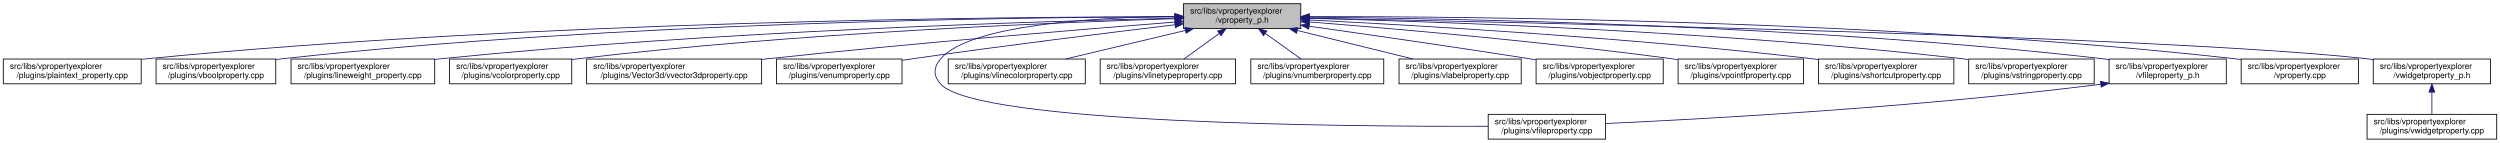
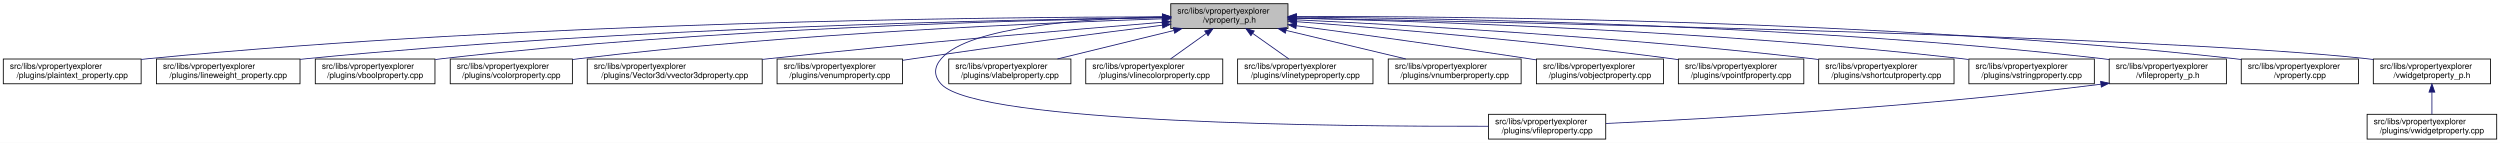
- <svg xmlns="http://www.w3.org/2000/svg" xmlns:xlink="http://www.w3.org/1999/xlink" width="3028pt" height="173pt" viewBox="0.00 0.00 3028.00 173.00">
+ <svg xmlns="http://www.w3.org/2000/svg" xmlns:xlink="http://www.w3.org/1999/xlink" width="3029pt" height="173pt" viewBox="0.00 0.00 3029.00 173.00">
  <g id="graph0" class="graph" transform="scale(1 1) rotate(0) translate(4 169)">
-     <polygon fill="white" stroke="transparent" points="-4,4 -4,-169 3024,-169 3024,4 -4,4" />
+     <polygon fill="white" stroke="transparent" points="-4,4 -4,-169 3025,-169 3025,4 -4,4" />
    <g id="node1" class="node">
      <g id="a_node1">
        <a xlink:title=" ">
-           <polygon fill="#bfbfbf" stroke="black" points="1429.5,-134.5 1429.5,-164.5 1571.5,-164.5 1571.5,-134.5 1429.5,-134.5" />
-           <text text-anchor="start" x="1437.5" y="-152.5" font-family="Helvetica,sans-Serif" font-size="10.00">src/libs/vpropertyexplorer</text>
-           <text text-anchor="middle" x="1500.5" y="-141.5" font-family="Helvetica,sans-Serif" font-size="10.00">/vproperty_p.h</text>
+           <polygon fill="#bfbfbf" stroke="black" points="1414.5,-134.5 1414.5,-164.5 1556.5,-164.5 1556.5,-134.5 1414.5,-134.5" />
+           <text text-anchor="start" x="1422.5" y="-152.5" font-family="Helvetica,sans-Serif" font-size="10.00">src/libs/vpropertyexplorer</text>
+           <text text-anchor="middle" x="1485.5" y="-141.5" font-family="Helvetica,sans-Serif" font-size="10.00">/vproperty_p.h</text>
        </a>
      </g>
    </g>
    <g id="node2" class="node">
      <g id="a_node2">
        <a xlink:href="../../da/d2f/plaintext__property_8cpp.html" target="_top" xlink:title=" ">
          <polygon fill="white" stroke="black" points="0,-67.5 0,-97.5 167,-97.5 167,-67.5 0,-67.5" />
          <text text-anchor="start" x="8" y="-85.5" font-family="Helvetica,sans-Serif" font-size="10.00">src/libs/vpropertyexplorer</text>
          <text text-anchor="middle" x="83.5" y="-74.5" font-family="Helvetica,sans-Serif" font-size="10.00">/plugins/plaintext_property.cpp</text>
        </a>
      </g>
    </g>
    <g id="edge1" class="edge">
-       <path fill="none" stroke="midnightblue" d="M1418.99,-148.74C1211.15,-148.62 644.71,-143.76 175.5,-98 172.76,-97.73 169.99,-97.44 167.18,-97.12" />
-       <polygon fill="midnightblue" stroke="midnightblue" points="1419.2,-152.24 1429.2,-148.74 1419.2,-145.24 1419.2,-152.24" />
+       <path fill="none" stroke="midnightblue" d="M1404.23,-148.64C1198.32,-148.28 639.52,-142.87 176.5,-98 173.41,-97.7 170.27,-97.37 167.09,-97" />
+       <polygon fill="midnightblue" stroke="midnightblue" points="1404.35,-152.14 1414.36,-148.65 1404.36,-145.14 1404.35,-152.14" />
    </g>
    <g id="node3" class="node">
      <g id="a_node3">
-         <a xlink:href="../../d8/d83/vboolproperty_8cpp.html" target="_top" xlink:title=" ">
-           <polygon fill="white" stroke="black" points="185,-67.5 185,-97.5 330,-97.5 330,-67.5 185,-67.5" />
-           <text text-anchor="start" x="193" y="-85.5" font-family="Helvetica,sans-Serif" font-size="10.00">src/libs/vpropertyexplorer</text>
-           <text text-anchor="middle" x="257.5" y="-74.5" font-family="Helvetica,sans-Serif" font-size="10.00">/plugins/vboolproperty.cpp</text>
+         <a xlink:href="../../d9/d33/lineweight__property_8cpp.html" target="_top" xlink:title=" ">
+           <polygon fill="white" stroke="black" points="185.5,-67.5 185.5,-97.5 359.5,-97.5 359.5,-67.5 185.5,-67.5" />
+           <text text-anchor="start" x="193.5" y="-85.5" font-family="Helvetica,sans-Serif" font-size="10.00">src/libs/vpropertyexplorer</text>
+           <text text-anchor="middle" x="272.5" y="-74.5" font-family="Helvetica,sans-Serif" font-size="10.00">/plugins/lineweight_property.cpp</text>
        </a>
      </g>
    </g>
    <g id="edge2" class="edge">
-       <path fill="none" stroke="midnightblue" d="M1419.07,-148.63C1229.27,-148.14 742.95,-142.25 339.5,-98 336.48,-97.67 333.41,-97.29 330.31,-96.89" />
-       <polygon fill="midnightblue" stroke="midnightblue" points="1419.24,-152.13 1429.24,-148.65 1419.25,-145.13 1419.24,-152.13" />
+       <path fill="none" stroke="midnightblue" d="M1404.26,-147.74C1219.74,-145.37 755.08,-135.83 368.5,-98 365.56,-97.71 362.58,-97.4 359.57,-97.06" />
+       <polygon fill="midnightblue" stroke="midnightblue" points="1404.38,-151.24 1414.42,-147.87 1404.47,-144.24 1404.38,-151.24" />
    </g>
    <g id="node4" class="node">
      <g id="a_node4">
-         <a xlink:href="../../d9/d33/lineweight__property_8cpp.html" target="_top" xlink:title=" ">
-           <polygon fill="white" stroke="black" points="348.5,-67.5 348.5,-97.5 522.5,-97.5 522.5,-67.5 348.5,-67.5" />
-           <text text-anchor="start" x="356.5" y="-85.5" font-family="Helvetica,sans-Serif" font-size="10.00">src/libs/vpropertyexplorer</text>
-           <text text-anchor="middle" x="435.5" y="-74.5" font-family="Helvetica,sans-Serif" font-size="10.00">/plugins/lineweight_property.cpp</text>
+         <a xlink:href="../../d8/d83/vboolproperty_8cpp.html" target="_top" xlink:title=" ">
+           <polygon fill="white" stroke="black" points="378,-67.5 378,-97.5 523,-97.5 523,-67.5 378,-67.5" />
+           <text text-anchor="start" x="386" y="-85.5" font-family="Helvetica,sans-Serif" font-size="10.00">src/libs/vpropertyexplorer</text>
+           <text text-anchor="middle" x="450.5" y="-74.5" font-family="Helvetica,sans-Serif" font-size="10.00">/plugins/vboolproperty.cpp</text>
        </a>
      </g>
    </g>
    <g id="edge3" class="edge">
-       <path fill="none" stroke="midnightblue" d="M1419.01,-146.94C1252.1,-143.16 859.41,-131.23 531.5,-98 528.57,-97.7 525.58,-97.38 522.57,-97.03" />
-       <polygon fill="midnightblue" stroke="midnightblue" points="1419.12,-150.45 1429.2,-147.17 1419.28,-143.45 1419.12,-150.45" />
+       <path fill="none" stroke="midnightblue" d="M1404.36,-147.54C1239.55,-144.84 853.96,-134.8 532.5,-98 529.48,-97.65 526.41,-97.27 523.31,-96.85" />
+       <polygon fill="midnightblue" stroke="midnightblue" points="1404.36,-151.04 1414.42,-147.7 1404.48,-144.04 1404.36,-151.04" />
    </g>
    <g id="node5" class="node">
      <g id="a_node5">
        <a xlink:href="../../d0/d6b/vcolorproperty_8cpp.html" target="_top" xlink:title=" ">
-           <polygon fill="white" stroke="black" points="540.5,-67.5 540.5,-97.5 688.5,-97.5 688.5,-67.5 540.5,-67.5" />
-           <text text-anchor="start" x="548.5" y="-85.5" font-family="Helvetica,sans-Serif" font-size="10.00">src/libs/vpropertyexplorer</text>
-           <text text-anchor="middle" x="614.5" y="-74.5" font-family="Helvetica,sans-Serif" font-size="10.00">/plugins/vcolorproperty.cpp</text>
+           <polygon fill="white" stroke="black" points="541.5,-67.5 541.5,-97.5 689.5,-97.5 689.5,-67.5 541.5,-67.5" />
+           <text text-anchor="start" x="549.5" y="-85.5" font-family="Helvetica,sans-Serif" font-size="10.00">src/libs/vpropertyexplorer</text>
+           <text text-anchor="middle" x="615.5" y="-74.5" font-family="Helvetica,sans-Serif" font-size="10.00">/plugins/vcolorproperty.cpp</text>
        </a>
      </g>
    </g>
    <g id="edge4" class="edge">
-       <path fill="none" stroke="midnightblue" d="M1419.2,-146.35C1273.91,-141.84 960.3,-129.12 697.5,-98 694.59,-97.66 691.64,-97.28 688.65,-96.87" />
-       <polygon fill="midnightblue" stroke="midnightblue" points="1419.27,-149.85 1429.37,-146.66 1419.48,-142.85 1419.27,-149.85" />
+       <path fill="none" stroke="midnightblue" d="M1404.44,-146.21C1261.45,-141.52 955.24,-128.57 698.5,-98 695.59,-97.65 692.64,-97.27 689.65,-96.87" />
+       <polygon fill="midnightblue" stroke="midnightblue" points="1404.34,-149.71 1414.45,-146.53 1404.57,-142.71 1404.34,-149.71" />
    </g>
    <g id="node6" class="node">
      <g id="a_node6">
        <a xlink:href="../../d2/d8f/vvector3dproperty_8cpp.html" target="_top" xlink:title=" ">
-           <polygon fill="white" stroke="black" points="706.5,-67.5 706.5,-97.5 918.5,-97.5 918.5,-67.5 706.5,-67.5" />
-           <text text-anchor="start" x="714.5" y="-85.5" font-family="Helvetica,sans-Serif" font-size="10.00">src/libs/vpropertyexplorer</text>
-           <text text-anchor="middle" x="812.5" y="-74.5" font-family="Helvetica,sans-Serif" font-size="10.00">/plugins/Vector3d/vvector3dproperty.cpp</text>
+           <polygon fill="white" stroke="black" points="707.5,-67.5 707.5,-97.5 919.5,-97.5 919.5,-67.5 707.5,-67.5" />
+           <text text-anchor="start" x="715.5" y="-85.5" font-family="Helvetica,sans-Serif" font-size="10.00">src/libs/vpropertyexplorer</text>
+           <text text-anchor="middle" x="813.5" y="-74.5" font-family="Helvetica,sans-Serif" font-size="10.00">/plugins/Vector3d/vvector3dproperty.cpp</text>
        </a>
      </g>
    </g>
    <g id="edge5" class="edge">
-       <path fill="none" stroke="midnightblue" d="M1419.27,-142.31C1308.14,-133.61 1102.51,-116.74 927.5,-98 924.6,-97.69 921.66,-97.37 918.69,-97.04" />
-       <polygon fill="midnightblue" stroke="midnightblue" points="1419.16,-145.81 1429.4,-143.1 1419.7,-138.83 1419.16,-145.81" />
+       <path fill="none" stroke="midnightblue" d="M1403.97,-142.01C1295.37,-133.15 1097.3,-116.29 928.5,-98 925.6,-97.69 922.66,-97.36 919.69,-97.03" />
+       <polygon fill="midnightblue" stroke="midnightblue" points="1403.95,-145.52 1414.2,-142.84 1404.52,-138.54 1403.95,-145.52" />
    </g>
    <g id="node7" class="node">
      <g id="a_node7">
        <a xlink:href="../../d3/d60/venumproperty_8cpp.html" target="_top" xlink:title=" ">
-           <polygon fill="white" stroke="black" points="936.5,-67.5 936.5,-97.5 1088.5,-97.5 1088.5,-67.5 936.5,-67.5" />
-           <text text-anchor="start" x="944.5" y="-85.5" font-family="Helvetica,sans-Serif" font-size="10.00">src/libs/vpropertyexplorer</text>
-           <text text-anchor="middle" x="1012.5" y="-74.5" font-family="Helvetica,sans-Serif" font-size="10.00">/plugins/venumproperty.cpp</text>
+           <polygon fill="white" stroke="black" points="937.5,-67.5 937.5,-97.5 1089.5,-97.5 1089.5,-67.5 937.5,-67.5" />
+           <text text-anchor="start" x="945.5" y="-85.5" font-family="Helvetica,sans-Serif" font-size="10.00">src/libs/vpropertyexplorer</text>
+           <text text-anchor="middle" x="1013.5" y="-74.5" font-family="Helvetica,sans-Serif" font-size="10.00">/plugins/venumproperty.cpp</text>
        </a>
      </g>
    </g>
    <g id="edge6" class="edge">
-       <path fill="none" stroke="midnightblue" d="M1419.15,-138.99C1338.64,-129.38 1211.92,-113.75 1102.5,-98 1097.96,-97.35 1093.29,-96.65 1088.58,-95.94" />
-       <polygon fill="midnightblue" stroke="midnightblue" points="1418.88,-142.48 1429.23,-140.19 1419.71,-135.53 1418.88,-142.48" />
+       <path fill="none" stroke="midnightblue" d="M1404.14,-138.42C1326.74,-128.67 1207.07,-113.19 1103.5,-98 1098.96,-97.33 1094.29,-96.63 1089.59,-95.91" />
+       <polygon fill="midnightblue" stroke="midnightblue" points="1403.95,-141.93 1414.31,-139.7 1404.82,-134.98 1403.95,-141.93" />
    </g>
    <g id="node8" class="node">
      <g id="a_node8">
        <a xlink:href="../../d7/dd2/vfileproperty_8cpp.html" target="_top" xlink:title=" ">
-           <polygon fill="white" stroke="black" points="1798.5,-0.5 1798.5,-30.5 1940.5,-30.5 1940.5,-0.5 1798.5,-0.5" />
-           <text text-anchor="start" x="1806.5" y="-18.5" font-family="Helvetica,sans-Serif" font-size="10.00">src/libs/vpropertyexplorer</text>
-           <text text-anchor="middle" x="1869.5" y="-7.5" font-family="Helvetica,sans-Serif" font-size="10.00">/plugins/vfileproperty.cpp</text>
+           <polygon fill="white" stroke="black" points="1799.5,-0.5 1799.5,-30.5 1941.5,-30.5 1941.5,-0.5 1799.5,-0.5" />
+           <text text-anchor="start" x="1807.5" y="-18.5" font-family="Helvetica,sans-Serif" font-size="10.00">src/libs/vpropertyexplorer</text>
+           <text text-anchor="middle" x="1870.5" y="-7.5" font-family="Helvetica,sans-Serif" font-size="10.00">/plugins/vfileproperty.cpp</text>
        </a>
      </g>
    </g>
    <g id="edge7" class="edge">
-       <path fill="none" stroke="midnightblue" d="M1418.82,-149.14C1322.67,-147.95 1171.48,-139.3 1135.5,-98 1126.45,-87.61 1126.1,-77.07 1135.5,-67 1180.12,-19.21 1622.9,-15.56 1798.39,-16.02" />
-       <polygon fill="midnightblue" stroke="midnightblue" points="1419.07,-152.64 1429.11,-149.24 1419.14,-145.64 1419.07,-152.64" />
+       <path fill="none" stroke="midnightblue" d="M1404.36,-148.53C1312.28,-146.64 1170.44,-137.2 1136.5,-98 1127.48,-87.58 1127.1,-77.07 1136.5,-67 1181.12,-19.21 1623.9,-15.56 1799.39,-16.02" />
+       <polygon fill="midnightblue" stroke="midnightblue" points="1404.43,-152.03 1414.5,-148.71 1404.56,-145.03 1404.43,-152.03" />
    </g>
    <g id="node9" class="node">
      <g id="a_node9">
-         <a xlink:href="../../dd/d22/vlinecolorproperty_8cpp.html" target="_top" xlink:title=" ">
-           <polygon fill="white" stroke="black" points="1144.5,-67.5 1144.5,-97.5 1310.5,-97.5 1310.5,-67.5 1144.5,-67.5" />
-           <text text-anchor="start" x="1152.5" y="-85.5" font-family="Helvetica,sans-Serif" font-size="10.00">src/libs/vpropertyexplorer</text>
-           <text text-anchor="middle" x="1227.5" y="-74.5" font-family="Helvetica,sans-Serif" font-size="10.00">/plugins/vlinecolorproperty.cpp</text>
+         <a xlink:href="../../d6/ddf/vlabelproperty_8cpp.html" target="_top" xlink:title=" ">
+           <polygon fill="white" stroke="black" points="1145.5,-67.5 1145.5,-97.5 1293.5,-97.5 1293.5,-67.5 1145.5,-67.5" />
+           <text text-anchor="start" x="1153.5" y="-85.5" font-family="Helvetica,sans-Serif" font-size="10.00">src/libs/vpropertyexplorer</text>
+           <text text-anchor="middle" x="1219.5" y="-74.5" font-family="Helvetica,sans-Serif" font-size="10.00">/plugins/vlabelproperty.cpp</text>
        </a>
      </g>
    </g>
    <g id="edge8" class="edge">
-       <path fill="none" stroke="midnightblue" d="M1431.7,-132.12C1387.03,-121.48 1329.4,-107.76 1286.77,-97.61" />
-       <polygon fill="midnightblue" stroke="midnightblue" points="1431.06,-135.56 1441.6,-134.48 1432.68,-128.75 1431.06,-135.56" />
+       <path fill="none" stroke="midnightblue" d="M1418.19,-132.05C1374.7,-121.43 1318.7,-107.74 1277.25,-97.61" />
+       <polygon fill="midnightblue" stroke="midnightblue" points="1417.56,-135.5 1428.11,-134.48 1419.23,-128.7 1417.56,-135.5" />
    </g>
    <g id="node10" class="node">
      <g id="a_node10">
-         <a xlink:href="../../dc/d32/vlinetypeproperty_8cpp.html" target="_top" xlink:title=" ">
-           <polygon fill="white" stroke="black" points="1328.5,-67.5 1328.5,-97.5 1492.5,-97.5 1492.5,-67.5 1328.5,-67.5" />
-           <text text-anchor="start" x="1336.5" y="-85.5" font-family="Helvetica,sans-Serif" font-size="10.00">src/libs/vpropertyexplorer</text>
-           <text text-anchor="middle" x="1410.5" y="-74.5" font-family="Helvetica,sans-Serif" font-size="10.00">/plugins/vlinetypeproperty.cpp</text>
+         <a xlink:href="../../dd/d22/vlinecolorproperty_8cpp.html" target="_top" xlink:title=" ">
+           <polygon fill="white" stroke="black" points="1311.5,-67.5 1311.5,-97.5 1477.5,-97.5 1477.5,-67.5 1311.5,-67.5" />
+           <text text-anchor="start" x="1319.5" y="-85.5" font-family="Helvetica,sans-Serif" font-size="10.00">src/libs/vpropertyexplorer</text>
+           <text text-anchor="middle" x="1394.5" y="-74.5" font-family="Helvetica,sans-Serif" font-size="10.00">/plugins/vlinecolorproperty.cpp</text>
        </a>
      </g>
    </g>
    <g id="edge9" class="edge">
-       <path fill="none" stroke="midnightblue" d="M1472.74,-128.45C1458.89,-118.45 1442.48,-106.6 1429.99,-97.58" />
-       <polygon fill="midnightblue" stroke="midnightblue" points="1470.82,-131.38 1480.97,-134.4 1474.91,-125.7 1470.82,-131.38" />
+       <path fill="none" stroke="midnightblue" d="M1457.43,-128.45C1443.43,-118.45 1426.84,-106.6 1414.21,-97.58" />
+       <polygon fill="midnightblue" stroke="midnightblue" points="1455.58,-131.43 1465.75,-134.4 1459.65,-125.74 1455.58,-131.43" />
    </g>
    <g id="node11" class="node">
      <g id="a_node11">
-         <a xlink:href="../../d7/dda/vnumberproperty_8cpp.html" target="_top" xlink:title=" ">
-           <polygon fill="white" stroke="black" points="1511,-67.5 1511,-97.5 1672,-97.5 1672,-67.5 1511,-67.5" />
-           <text text-anchor="start" x="1519" y="-85.5" font-family="Helvetica,sans-Serif" font-size="10.00">src/libs/vpropertyexplorer</text>
-           <text text-anchor="middle" x="1591.5" y="-74.5" font-family="Helvetica,sans-Serif" font-size="10.00">/plugins/vnumberproperty.cpp</text>
+         <a xlink:href="../../dc/d32/vlinetypeproperty_8cpp.html" target="_top" xlink:title=" ">
+           <polygon fill="white" stroke="black" points="1495.5,-67.5 1495.5,-97.5 1659.5,-97.5 1659.5,-67.5 1495.5,-67.5" />
+           <text text-anchor="start" x="1503.5" y="-85.5" font-family="Helvetica,sans-Serif" font-size="10.00">src/libs/vpropertyexplorer</text>
+           <text text-anchor="middle" x="1577.5" y="-74.5" font-family="Helvetica,sans-Serif" font-size="10.00">/plugins/vlinetypeproperty.cpp</text>
        </a>
      </g>
    </g>
    <g id="edge10" class="edge">
-       <path fill="none" stroke="midnightblue" d="M1528.57,-128.45C1542.57,-118.45 1559.16,-106.6 1571.79,-97.58" />
-       <polygon fill="midnightblue" stroke="midnightblue" points="1526.35,-125.74 1520.25,-134.4 1530.42,-131.43 1526.35,-125.74" />
+       <path fill="none" stroke="midnightblue" d="M1513.88,-128.45C1528.03,-118.45 1544.81,-106.6 1557.58,-97.58" />
+       <polygon fill="midnightblue" stroke="midnightblue" points="1511.61,-125.77 1505.46,-134.4 1515.65,-131.48 1511.61,-125.77" />
    </g>
    <g id="node12" class="node">
      <g id="a_node12">
-         <a xlink:href="../../d6/ddf/vlabelproperty_8cpp.html" target="_top" xlink:title=" ">
-           <polygon fill="white" stroke="black" points="1690.5,-67.5 1690.5,-97.5 1838.5,-97.5 1838.5,-67.5 1690.5,-67.5" />
-           <text text-anchor="start" x="1698.5" y="-85.5" font-family="Helvetica,sans-Serif" font-size="10.00">src/libs/vpropertyexplorer</text>
-           <text text-anchor="middle" x="1764.5" y="-74.5" font-family="Helvetica,sans-Serif" font-size="10.00">/plugins/vlabelproperty.cpp</text>
+         <a xlink:href="../../d7/dda/vnumberproperty_8cpp.html" target="_top" xlink:title=" ">
+           <polygon fill="white" stroke="black" points="1678,-67.5 1678,-97.5 1839,-97.5 1839,-67.5 1678,-67.5" />
+           <text text-anchor="start" x="1686" y="-85.5" font-family="Helvetica,sans-Serif" font-size="10.00">src/libs/vpropertyexplorer</text>
+           <text text-anchor="middle" x="1758.5" y="-74.5" font-family="Helvetica,sans-Serif" font-size="10.00">/plugins/vnumberproperty.cpp</text>
        </a>
      </g>
    </g>
    <g id="edge11" class="edge">
-       <path fill="none" stroke="midnightblue" d="M1567.31,-132.05C1610.47,-121.43 1666.04,-107.74 1707.19,-97.61" />
-       <polygon fill="midnightblue" stroke="midnightblue" points="1566.33,-128.69 1557.46,-134.48 1568.01,-135.48 1566.33,-128.69" />
+       <path fill="none" stroke="midnightblue" d="M1554.3,-132.12C1598.97,-121.48 1656.6,-107.76 1699.23,-97.61" />
+       <polygon fill="midnightblue" stroke="midnightblue" points="1553.32,-128.75 1544.4,-134.48 1554.94,-135.56 1553.32,-128.75" />
    </g>
    <g id="node13" class="node">
      <g id="a_node13">
        <a xlink:href="../../d5/d66/vobjectproperty_8cpp.html" target="_top" xlink:title=" ">
-           <polygon fill="white" stroke="black" points="1856.5,-67.5 1856.5,-97.5 2010.5,-97.5 2010.5,-67.5 1856.5,-67.5" />
-           <text text-anchor="start" x="1864.5" y="-85.5" font-family="Helvetica,sans-Serif" font-size="10.00">src/libs/vpropertyexplorer</text>
-           <text text-anchor="middle" x="1933.5" y="-74.5" font-family="Helvetica,sans-Serif" font-size="10.00">/plugins/vobjectproperty.cpp</text>
+           <polygon fill="white" stroke="black" points="1857.5,-67.5 1857.5,-97.5 2011.5,-97.5 2011.5,-67.5 1857.5,-67.5" />
+           <text text-anchor="start" x="1865.5" y="-85.5" font-family="Helvetica,sans-Serif" font-size="10.00">src/libs/vpropertyexplorer</text>
+           <text text-anchor="middle" x="1934.5" y="-74.5" font-family="Helvetica,sans-Serif" font-size="10.00">/plugins/vobjectproperty.cpp</text>
        </a>
      </g>
    </g>
    <g id="edge12" class="edge">
-       <path fill="none" stroke="midnightblue" d="M1581.81,-137.19C1652.18,-127.28 1756.65,-112.27 1847.5,-98 1850.34,-97.55 1853.24,-97.09 1856.16,-96.62" />
-       <polygon fill="midnightblue" stroke="midnightblue" points="1581.1,-133.76 1571.68,-138.62 1582.07,-140.69 1581.1,-133.76" />
+       <path fill="none" stroke="midnightblue" d="M1566.78,-137.79C1640.21,-127.96 1751.2,-112.74 1847.5,-98 1850.68,-97.51 1853.92,-97.01 1857.2,-96.49" />
+       <polygon fill="midnightblue" stroke="midnightblue" points="1566.12,-134.35 1556.67,-139.14 1567.05,-141.28 1566.12,-134.35" />
    </g>
    <g id="node14" class="node">
      <g id="a_node14">
        <a xlink:href="../../d2/dec/vpointfproperty_8cpp.html" target="_top" xlink:title=" ">
-           <polygon fill="white" stroke="black" points="2028.5,-67.5 2028.5,-97.5 2180.5,-97.5 2180.5,-67.5 2028.5,-67.5" />
-           <text text-anchor="start" x="2036.5" y="-85.5" font-family="Helvetica,sans-Serif" font-size="10.00">src/libs/vpropertyexplorer</text>
-           <text text-anchor="middle" x="2104.5" y="-74.5" font-family="Helvetica,sans-Serif" font-size="10.00">/plugins/vpointfproperty.cpp</text>
+           <polygon fill="white" stroke="black" points="2029.5,-67.5 2029.5,-97.5 2181.5,-97.5 2181.5,-67.5 2029.5,-67.5" />
+           <text text-anchor="start" x="2037.5" y="-85.5" font-family="Helvetica,sans-Serif" font-size="10.00">src/libs/vpropertyexplorer</text>
+           <text text-anchor="middle" x="2105.5" y="-74.5" font-family="Helvetica,sans-Serif" font-size="10.00">/plugins/vpointfproperty.cpp</text>
        </a>
      </g>
    </g>
    <g id="edge13" class="edge">
-       <path fill="none" stroke="midnightblue" d="M1581.89,-142.4C1684.25,-134.32 1865.3,-118.63 2019.5,-98 2022.32,-97.62 2025.19,-97.22 2028.08,-96.8" />
-       <polygon fill="midnightblue" stroke="midnightblue" points="1581.32,-138.94 1571.62,-143.21 1581.87,-145.92 1581.32,-138.94" />
+       <path fill="none" stroke="midnightblue" d="M1566.87,-142.72C1671.92,-134.83 1860.28,-119.2 2020.5,-98 2023.32,-97.63 2026.19,-97.23 2029.09,-96.81" />
+       <polygon fill="midnightblue" stroke="midnightblue" points="1566.37,-139.25 1556.65,-143.49 1566.89,-146.23 1566.37,-139.25" />
    </g>
    <g id="node15" class="node">
      <g id="a_node15">
        <a xlink:href="../../de/d34/vshortcutproperty_8cpp.html" target="_top" xlink:title=" ">
-           <polygon fill="white" stroke="black" points="2198.5,-67.5 2198.5,-97.5 2362.5,-97.5 2362.5,-67.5 2198.5,-67.5" />
-           <text text-anchor="start" x="2206.5" y="-85.5" font-family="Helvetica,sans-Serif" font-size="10.00">src/libs/vpropertyexplorer</text>
-           <text text-anchor="middle" x="2280.5" y="-74.5" font-family="Helvetica,sans-Serif" font-size="10.00">/plugins/vshortcutproperty.cpp</text>
+           <polygon fill="white" stroke="black" points="2199.5,-67.5 2199.5,-97.5 2363.5,-97.5 2363.5,-67.5 2199.5,-67.5" />
+           <text text-anchor="start" x="2207.5" y="-85.5" font-family="Helvetica,sans-Serif" font-size="10.00">src/libs/vpropertyexplorer</text>
+           <text text-anchor="middle" x="2281.5" y="-74.5" font-family="Helvetica,sans-Serif" font-size="10.00">/plugins/vshortcutproperty.cpp</text>
        </a>
      </g>
    </g>
    <g id="edge14" class="edge">
-       <path fill="none" stroke="midnightblue" d="M1581.8,-144.78C1710.89,-138.37 1970.56,-123.42 2189.5,-98 2192.36,-97.67 2195.27,-97.31 2198.2,-96.93" />
-       <polygon fill="midnightblue" stroke="midnightblue" points="1581.42,-141.29 1571.61,-145.28 1581.77,-148.29 1581.42,-141.29" />
+       <path fill="none" stroke="midnightblue" d="M1566.73,-144.97C1698.14,-138.74 1965.36,-123.95 2190.5,-98 2193.36,-97.67 2196.27,-97.32 2199.2,-96.94" />
+       <polygon fill="midnightblue" stroke="midnightblue" points="1566.56,-141.47 1556.74,-145.44 1566.89,-148.46 1566.56,-141.47" />
    </g>
    <g id="node16" class="node">
      <g id="a_node16">
        <a xlink:href="../../dc/d18/vstringproperty_8cpp.html" target="_top" xlink:title=" ">
-           <polygon fill="white" stroke="black" points="2380.5,-67.5 2380.5,-97.5 2532.5,-97.5 2532.5,-67.5 2380.5,-67.5" />
-           <text text-anchor="start" x="2388.5" y="-85.5" font-family="Helvetica,sans-Serif" font-size="10.00">src/libs/vpropertyexplorer</text>
-           <text text-anchor="middle" x="2456.5" y="-74.5" font-family="Helvetica,sans-Serif" font-size="10.00">/plugins/vstringproperty.cpp</text>
+           <polygon fill="white" stroke="black" points="2381.5,-67.5 2381.5,-97.5 2533.5,-97.5 2533.5,-67.5 2381.5,-67.5" />
+           <text text-anchor="start" x="2389.5" y="-85.5" font-family="Helvetica,sans-Serif" font-size="10.00">src/libs/vpropertyexplorer</text>
+           <text text-anchor="middle" x="2457.5" y="-74.5" font-family="Helvetica,sans-Serif" font-size="10.00">/plugins/vstringproperty.cpp</text>
        </a>
      </g>
    </g>
    <g id="edge15" class="edge">
-       <path fill="none" stroke="midnightblue" d="M1581.91,-146.79C1736.34,-142.89 2082.23,-130.96 2371.5,-98 2374.33,-97.68 2377.2,-97.32 2380.1,-96.94" />
-       <polygon fill="midnightblue" stroke="midnightblue" points="1581.48,-143.3 1571.57,-147.05 1581.66,-150.3 1581.48,-143.3" />
+       <path fill="none" stroke="midnightblue" d="M1566.74,-146.92C1723.17,-143.2 2076.88,-131.52 2372.5,-98 2375.33,-97.68 2378.2,-97.33 2381.1,-96.95" />
+       <polygon fill="midnightblue" stroke="midnightblue" points="1566.64,-143.42 1556.73,-147.15 1566.81,-150.42 1566.64,-143.42" />
    </g>
    <g id="node17" class="node">
      <g id="a_node17">
        <a xlink:href="../../dc/de7/vfileproperty__p_8h.html" target="_top" xlink:title=" ">
-           <polygon fill="white" stroke="black" points="2550.5,-67.5 2550.5,-97.5 2692.5,-97.5 2692.5,-67.5 2550.5,-67.5" />
-           <text text-anchor="start" x="2558.5" y="-85.5" font-family="Helvetica,sans-Serif" font-size="10.00">src/libs/vpropertyexplorer</text>
-           <text text-anchor="middle" x="2621.5" y="-74.5" font-family="Helvetica,sans-Serif" font-size="10.00">/vfileproperty_p.h</text>
+           <polygon fill="white" stroke="black" points="2551.5,-67.5 2551.5,-97.5 2693.5,-97.5 2693.5,-67.5 2551.5,-67.5" />
+           <text text-anchor="start" x="2559.5" y="-85.5" font-family="Helvetica,sans-Serif" font-size="10.00">src/libs/vpropertyexplorer</text>
+           <text text-anchor="middle" x="2622.5" y="-74.5" font-family="Helvetica,sans-Serif" font-size="10.00">/vfileproperty_p.h</text>
        </a>
      </g>
    </g>
    <g id="edge16" class="edge">
-       <path fill="none" stroke="midnightblue" d="M1581.96,-148.17C1757.77,-146.65 2185.68,-138.7 2541.5,-98 2544.44,-97.66 2547.45,-97.28 2550.47,-96.87" />
-       <polygon fill="midnightblue" stroke="midnightblue" points="1581.73,-144.67 1571.76,-148.25 1581.79,-151.67 1581.73,-144.67" />
+       <path fill="none" stroke="midnightblue" d="M1566.63,-148.25C1744.14,-146.92 2180.13,-139.31 2542.5,-98 2545.45,-97.66 2548.45,-97.29 2551.47,-96.87" />
+       <polygon fill="midnightblue" stroke="midnightblue" points="1566.56,-144.75 1556.58,-148.32 1566.61,-151.75 1566.56,-144.75" />
    </g>
    <g id="node18" class="node">
      <g id="a_node18">
        <a xlink:href="../../d8/dd2/vproperty_8cpp.html" target="_top" xlink:title=" ">
-           <polygon fill="white" stroke="black" points="2710.5,-67.5 2710.5,-97.5 2852.5,-97.5 2852.5,-67.5 2710.5,-67.5" />
-           <text text-anchor="start" x="2718.5" y="-85.5" font-family="Helvetica,sans-Serif" font-size="10.00">src/libs/vpropertyexplorer</text>
-           <text text-anchor="middle" x="2781.5" y="-74.5" font-family="Helvetica,sans-Serif" font-size="10.00">/vproperty.cpp</text>
+           <polygon fill="white" stroke="black" points="2711.5,-67.5 2711.5,-97.5 2853.5,-97.5 2853.5,-67.5 2711.5,-67.5" />
+           <text text-anchor="start" x="2719.5" y="-85.5" font-family="Helvetica,sans-Serif" font-size="10.00">src/libs/vpropertyexplorer</text>
+           <text text-anchor="middle" x="2782.5" y="-74.5" font-family="Helvetica,sans-Serif" font-size="10.00">/vproperty.cpp</text>
        </a>
      </g>
    </g>
    <g id="edge18" class="edge">
-       <path fill="none" stroke="midnightblue" d="M1581.96,-148.92C1776.31,-149.09 2282.25,-144.59 2701.5,-98 2704.45,-97.67 2707.45,-97.3 2710.47,-96.9" />
-       <polygon fill="midnightblue" stroke="midnightblue" points="1581.83,-145.42 1571.83,-148.91 1581.82,-152.42 1581.83,-145.42" />
+       <path fill="none" stroke="midnightblue" d="M1566.97,-148.99C1763.11,-149.32 2276.88,-145.17 2702.5,-98 2705.45,-97.67 2708.45,-97.3 2711.47,-96.9" />
+       <polygon fill="midnightblue" stroke="midnightblue" points="1566.76,-145.49 1556.75,-148.96 1566.74,-152.49 1566.76,-145.49" />
    </g>
    <g id="node19" class="node">
      <g id="a_node19">
        <a xlink:href="../../d4/d5a/vwidgetproperty__p_8h.html" target="_top" xlink:title=" ">
-           <polygon fill="white" stroke="black" points="2870.5,-67.5 2870.5,-97.5 3012.5,-97.5 3012.5,-67.5 2870.5,-67.5" />
-           <text text-anchor="start" x="2878.5" y="-85.5" font-family="Helvetica,sans-Serif" font-size="10.00">src/libs/vpropertyexplorer</text>
-           <text text-anchor="middle" x="2941.5" y="-74.5" font-family="Helvetica,sans-Serif" font-size="10.00">/vwidgetproperty_p.h</text>
+           <polygon fill="white" stroke="black" points="2871.5,-67.5 2871.5,-97.5 3013.5,-97.5 3013.5,-67.5 2871.5,-67.5" />
+           <text text-anchor="start" x="2879.5" y="-85.5" font-family="Helvetica,sans-Serif" font-size="10.00">src/libs/vpropertyexplorer</text>
+           <text text-anchor="middle" x="2942.5" y="-74.5" font-family="Helvetica,sans-Serif" font-size="10.00">/vwidgetproperty_p.h</text>
        </a>
      </g>
    </g>
    <g id="edge19" class="edge">
-       <path fill="none" stroke="midnightblue" d="M1581.88,-147C1835.77,-142.08 2611.25,-125.18 2861.5,-98 2864.45,-97.68 2867.45,-97.31 2870.48,-96.91" />
-       <polygon fill="midnightblue" stroke="midnightblue" points="1581.56,-143.51 1571.63,-147.2 1581.69,-150.5 1581.56,-143.51" />
+       <path fill="none" stroke="midnightblue" d="M1566.95,-147.04C1822.89,-142.21 2609.01,-125.48 2862.5,-98 2865.45,-97.68 2868.45,-97.32 2871.48,-96.92" />
+       <polygon fill="midnightblue" stroke="midnightblue" points="1566.54,-143.55 1556.61,-147.23 1566.68,-150.55 1566.54,-143.55" />
    </g>
    <g id="edge17" class="edge">
-       <path fill="none" stroke="midnightblue" d="M2540.47,-66.96C2316.03,-38.73 2062.07,-24.9 1940.86,-19.41" />
-       <polygon fill="midnightblue" stroke="midnightblue" points="2540.1,-70.44 2550.46,-68.23 2540.98,-63.5 2540.1,-70.44" />
+       <path fill="none" stroke="midnightblue" d="M2541.47,-66.96C2317.03,-38.73 2063.07,-24.9 1941.86,-19.41" />
+       <polygon fill="midnightblue" stroke="midnightblue" points="2541.1,-70.44 2551.46,-68.23 2541.98,-63.5 2541.1,-70.44" />
    </g>
    <g id="node20" class="node">
      <g id="a_node20">
        <a xlink:href="../../dc/ddd/vwidgetproperty_8cpp.html" target="_top" xlink:title=" ">
-           <polygon fill="white" stroke="black" points="2863,-0.5 2863,-30.5 3020,-30.5 3020,-0.5 2863,-0.5" />
-           <text text-anchor="start" x="2871" y="-18.5" font-family="Helvetica,sans-Serif" font-size="10.00">src/libs/vpropertyexplorer</text>
-           <text text-anchor="middle" x="2941.5" y="-7.5" font-family="Helvetica,sans-Serif" font-size="10.00">/plugins/vwidgetproperty.cpp</text>
+           <polygon fill="white" stroke="black" points="2864,-0.5 2864,-30.5 3021,-30.5 3021,-0.5 2864,-0.5" />
+           <text text-anchor="start" x="2872" y="-18.5" font-family="Helvetica,sans-Serif" font-size="10.00">src/libs/vpropertyexplorer</text>
+           <text text-anchor="middle" x="2942.5" y="-7.5" font-family="Helvetica,sans-Serif" font-size="10.00">/plugins/vwidgetproperty.cpp</text>
        </a>
      </g>
    </g>
    <g id="edge20" class="edge">
-       <path fill="none" stroke="midnightblue" d="M2941.5,-57.11C2941.5,-48.15 2941.5,-38.32 2941.5,-30.58" />
-       <polygon fill="midnightblue" stroke="midnightblue" points="2938,-57.4 2941.5,-67.4 2945,-57.4 2938,-57.4" />
+       <path fill="none" stroke="midnightblue" d="M2942.5,-57.11C2942.5,-48.15 2942.5,-38.32 2942.5,-30.58" />
+       <polygon fill="midnightblue" stroke="midnightblue" points="2939,-57.4 2942.5,-67.4 2946,-57.4 2939,-57.4" />
    </g>
  </g>
</svg>
